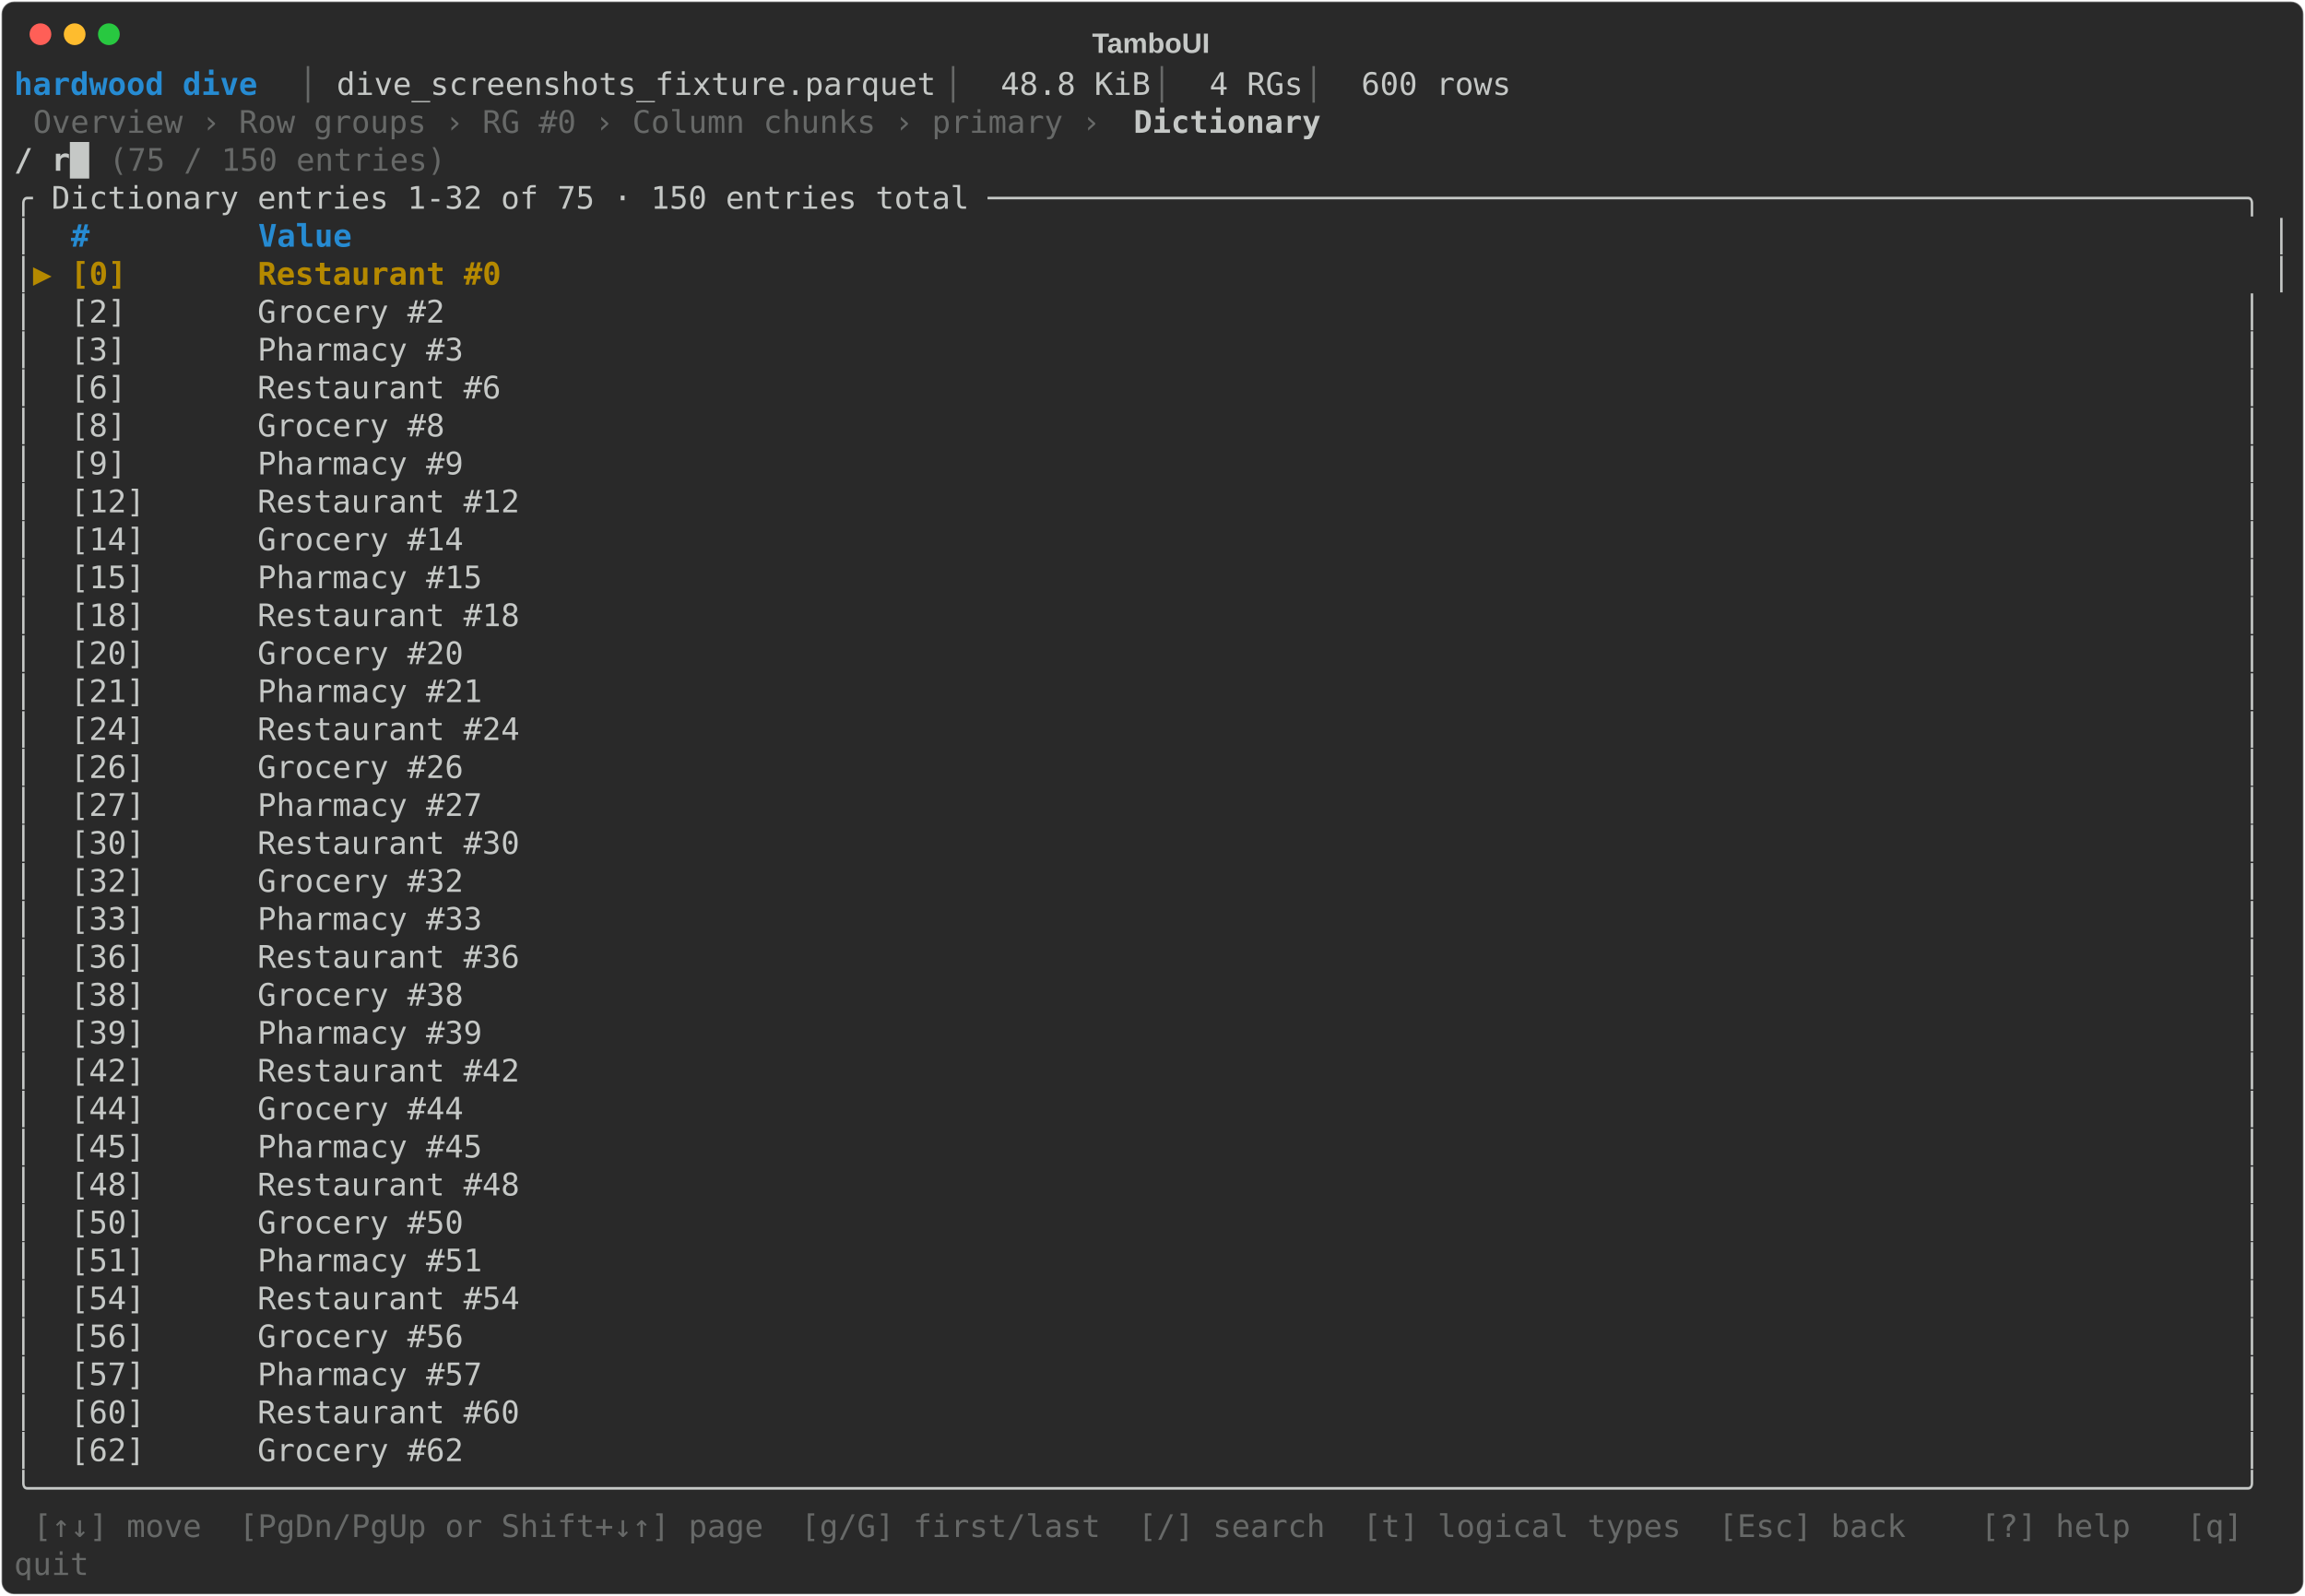
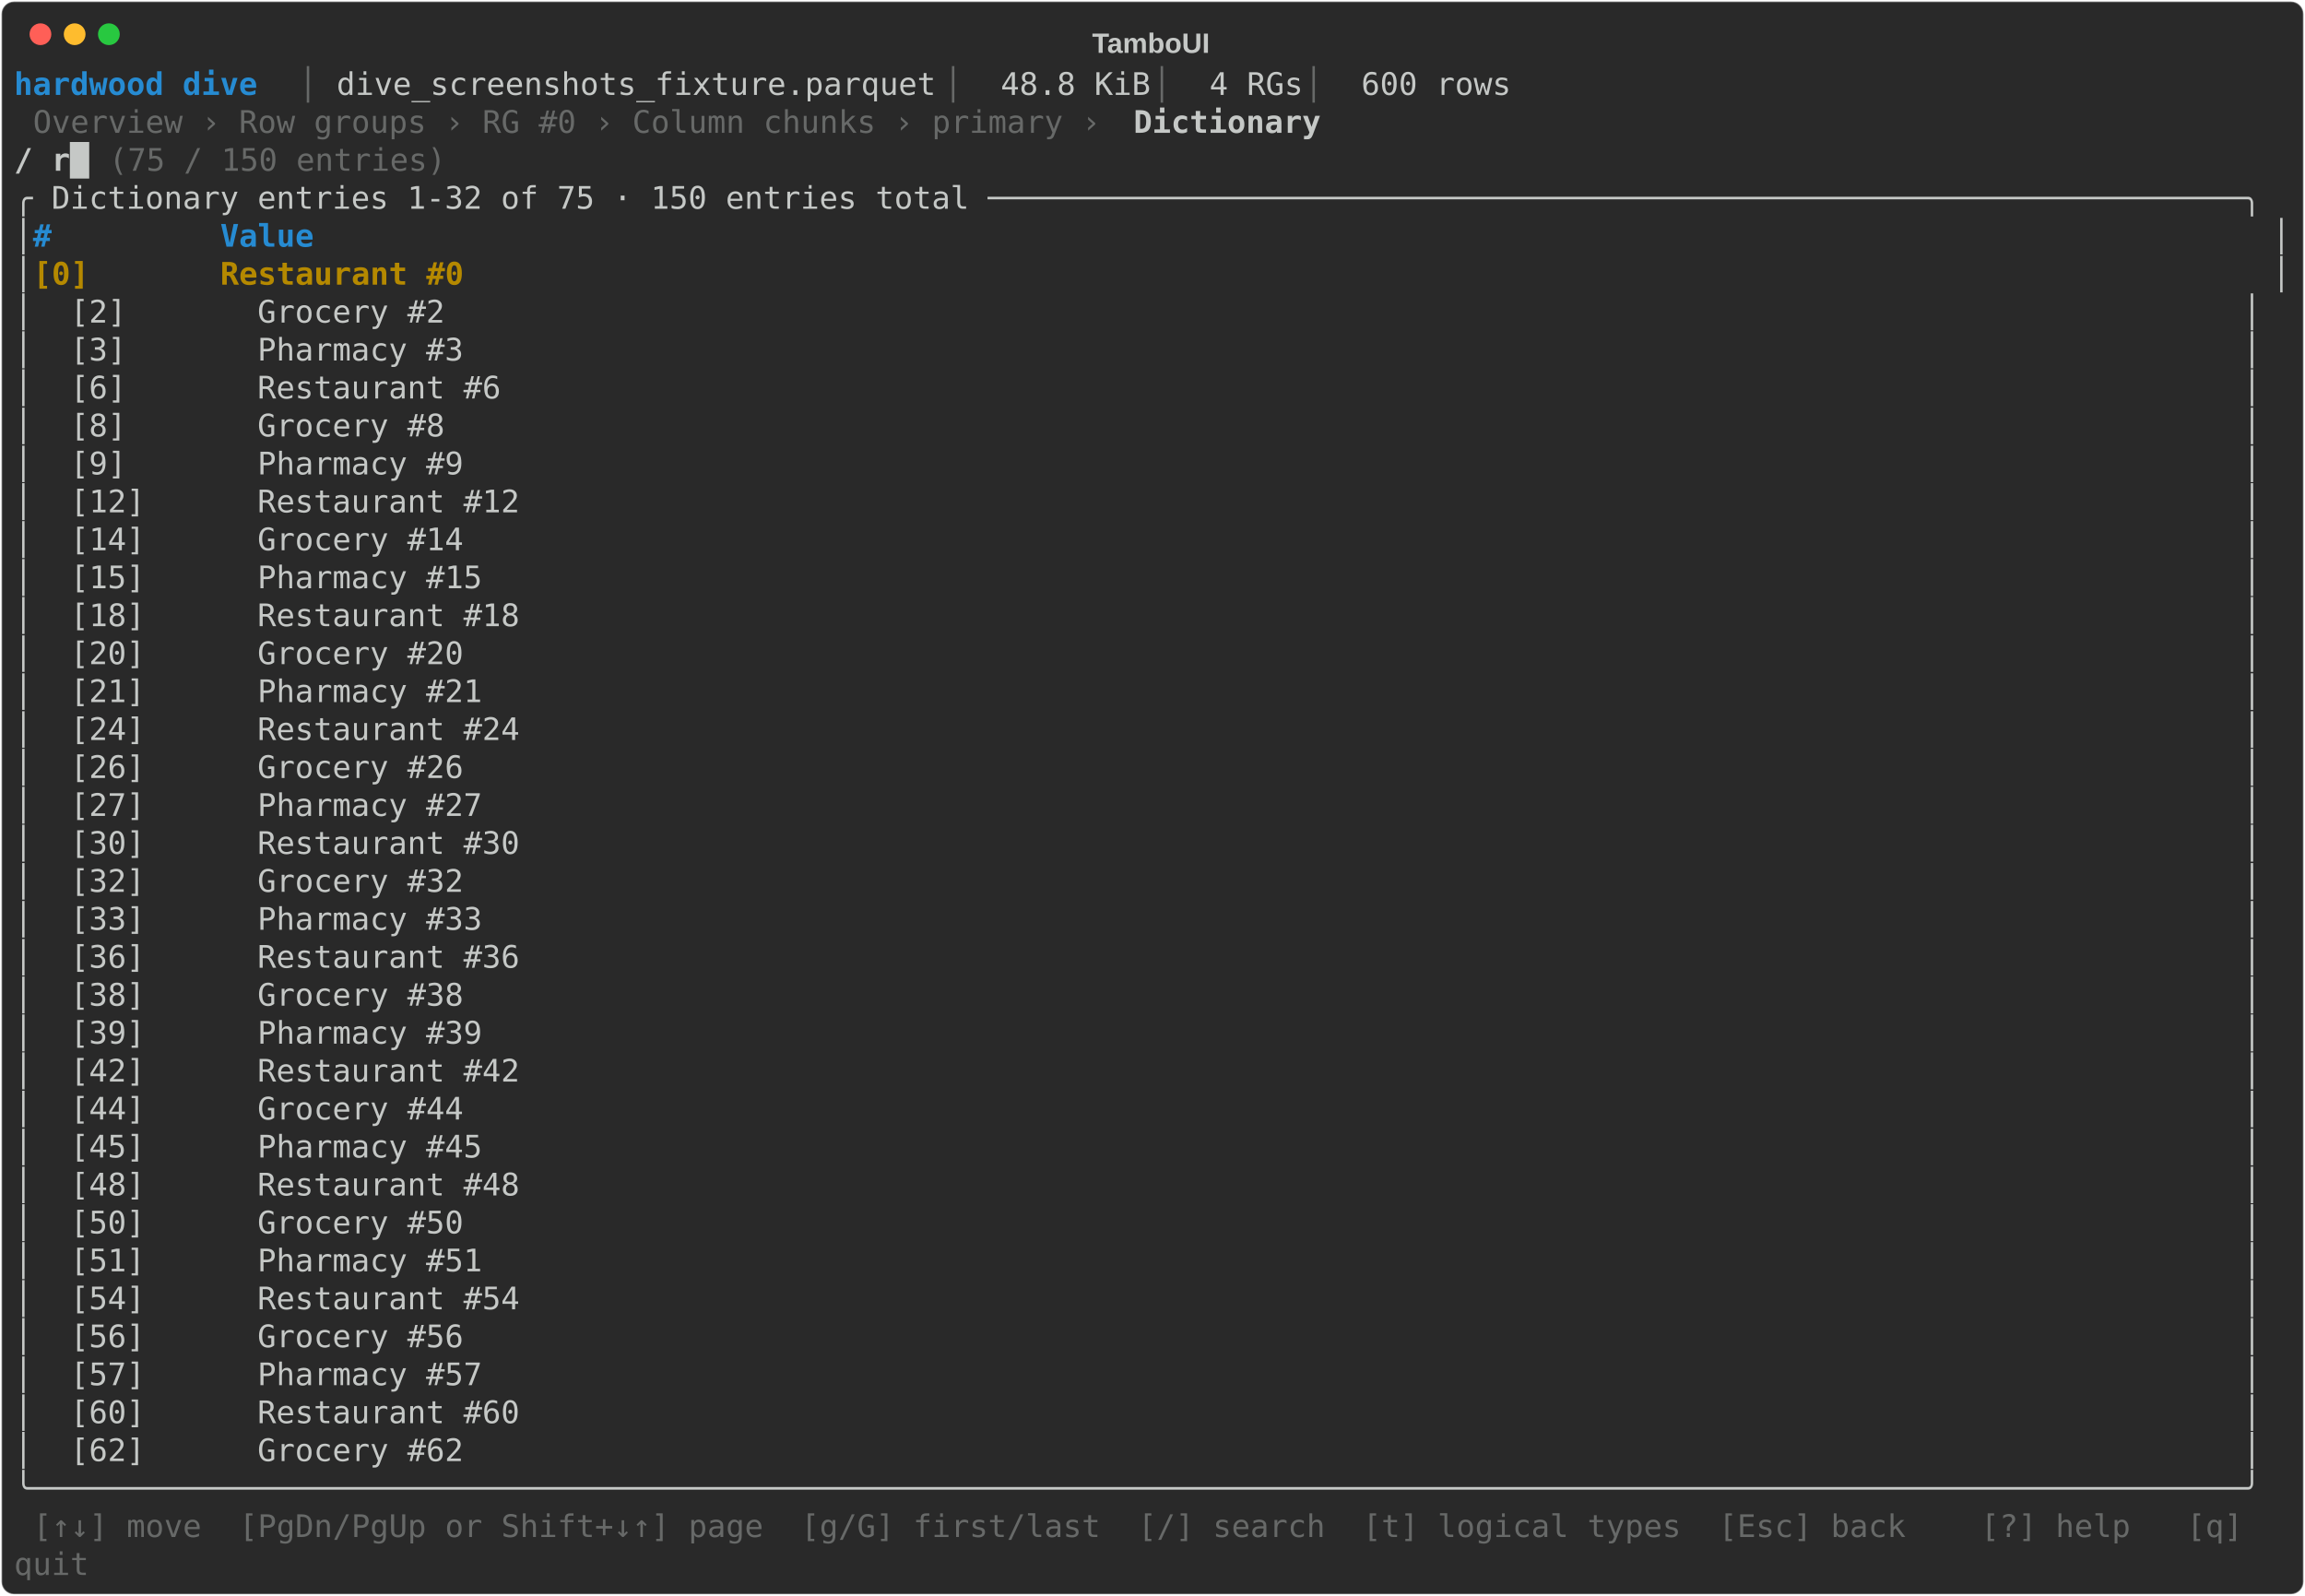
<svg xmlns="http://www.w3.org/2000/svg" class="rich-terminal" viewBox="0 0 1482 1026">
-   <style>    @font-face {        font-family: "Fira Code";        src: local("FiraCode-Regular"),                url("https://cdnjs.cloudflare.com/ajax/libs/firacode/6.2.0/woff2/FiraCode-Regular.woff2") format("woff2"),                url("https://cdnjs.cloudflare.com/ajax/libs/firacode/6.2.0/woff/FiraCode-Regular.woff") format("woff");        font-style: normal;        font-weight: 400;    }    @font-face {        font-family: "Fira Code";        src: local("FiraCode-Bold"),                url("https://cdnjs.cloudflare.com/ajax/libs/firacode/6.2.0/woff2/FiraCode-Bold.woff2") format("woff2"),                url("https://cdnjs.cloudflare.com/ajax/libs/firacode/6.2.0/woff/FiraCode-Bold.woff") format("woff");        font-style: bold;        font-weight: 700;    }    .terminal-4038068982-matrix {        font-family: Fira Code, monospace;        font-size: 20px;        line-height: 24.4px;        font-variant-east-asian: full-width;    }    .terminal-4038068982-title {        font-size: 18px;        font-weight: bold;        font-family: arial;    }    .terminal-4038068982-r1 { fill: #268bd2;font-weight: bold }.terminal-4038068982-r2 { fill: #676968 }.terminal-4038068982-r3 { fill: #c5c8c6 }.terminal-4038068982-r4 { fill: #c5c8c6;font-weight: bold }.terminal-4038068982-r5 { fill: #b58900;font-weight: bold }    </style>
+   <style>    @font-face {        font-family: "Fira Code";        src: local("FiraCode-Regular"),                url("https://cdnjs.cloudflare.com/ajax/libs/firacode/6.2.0/woff2/FiraCode-Regular.woff2") format("woff2"),                url("https://cdnjs.cloudflare.com/ajax/libs/firacode/6.2.0/woff/FiraCode-Regular.woff") format("woff");        font-style: normal;        font-weight: 400;    }    @font-face {        font-family: "Fira Code";        src: local("FiraCode-Bold"),                url("https://cdnjs.cloudflare.com/ajax/libs/firacode/6.2.0/woff2/FiraCode-Bold.woff2") format("woff2"),                url("https://cdnjs.cloudflare.com/ajax/libs/firacode/6.2.0/woff/FiraCode-Bold.woff") format("woff");        font-style: bold;        font-weight: 700;    }    .terminal-3319728260-matrix {        font-family: Fira Code, monospace;        font-size: 20px;        line-height: 24.4px;        font-variant-east-asian: full-width;    }    .terminal-3319728260-title {        font-size: 18px;        font-weight: bold;        font-family: arial;    }    .terminal-3319728260-r1 { fill: #268bd2;font-weight: bold }.terminal-3319728260-r2 { fill: #676968 }.terminal-3319728260-r3 { fill: #c5c8c6 }.terminal-3319728260-r4 { fill: #c5c8c6;font-weight: bold }.terminal-3319728260-r5 { fill: #b58900;font-weight: bold }    </style>
  <defs>
-     <clipPath id="terminal-4038068982-clip-terminal">
+     <clipPath id="terminal-3319728260-clip-terminal">
      <rect x="0" y="0" width="1463" height="975" />
    </clipPath>
-     <clipPath id="terminal-4038068982-line-0">
+     <clipPath id="terminal-3319728260-line-0">
      <rect x="0" y="1.5" width="1464" height="24.65" />
    </clipPath>
-     <clipPath id="terminal-4038068982-line-1">
+     <clipPath id="terminal-3319728260-line-1">
      <rect x="0" y="25.9" width="1464" height="24.65" />
    </clipPath>
-     <clipPath id="terminal-4038068982-line-2">
+     <clipPath id="terminal-3319728260-line-2">
      <rect x="0" y="50.3" width="1464" height="24.65" />
    </clipPath>
-     <clipPath id="terminal-4038068982-line-3">
+     <clipPath id="terminal-3319728260-line-3">
      <rect x="0" y="74.7" width="1464" height="24.65" />
    </clipPath>
-     <clipPath id="terminal-4038068982-line-4">
+     <clipPath id="terminal-3319728260-line-4">
      <rect x="0" y="99.1" width="1464" height="24.65" />
    </clipPath>
-     <clipPath id="terminal-4038068982-line-5">
+     <clipPath id="terminal-3319728260-line-5">
      <rect x="0" y="123.5" width="1464" height="24.65" />
    </clipPath>
-     <clipPath id="terminal-4038068982-line-6">
+     <clipPath id="terminal-3319728260-line-6">
      <rect x="0" y="147.9" width="1464" height="24.65" />
    </clipPath>
-     <clipPath id="terminal-4038068982-line-7">
+     <clipPath id="terminal-3319728260-line-7">
      <rect x="0" y="172.3" width="1464" height="24.65" />
    </clipPath>
-     <clipPath id="terminal-4038068982-line-8">
+     <clipPath id="terminal-3319728260-line-8">
      <rect x="0" y="196.7" width="1464" height="24.65" />
    </clipPath>
-     <clipPath id="terminal-4038068982-line-9">
+     <clipPath id="terminal-3319728260-line-9">
      <rect x="0" y="221.1" width="1464" height="24.65" />
    </clipPath>
-     <clipPath id="terminal-4038068982-line-10">
+     <clipPath id="terminal-3319728260-line-10">
      <rect x="0" y="245.5" width="1464" height="24.65" />
    </clipPath>
-     <clipPath id="terminal-4038068982-line-11">
+     <clipPath id="terminal-3319728260-line-11">
      <rect x="0" y="269.9" width="1464" height="24.65" />
    </clipPath>
-     <clipPath id="terminal-4038068982-line-12">
+     <clipPath id="terminal-3319728260-line-12">
      <rect x="0" y="294.3" width="1464" height="24.65" />
    </clipPath>
-     <clipPath id="terminal-4038068982-line-13">
+     <clipPath id="terminal-3319728260-line-13">
      <rect x="0" y="318.7" width="1464" height="24.65" />
    </clipPath>
-     <clipPath id="terminal-4038068982-line-14">
+     <clipPath id="terminal-3319728260-line-14">
      <rect x="0" y="343.1" width="1464" height="24.65" />
    </clipPath>
-     <clipPath id="terminal-4038068982-line-15">
+     <clipPath id="terminal-3319728260-line-15">
      <rect x="0" y="367.5" width="1464" height="24.65" />
    </clipPath>
-     <clipPath id="terminal-4038068982-line-16">
+     <clipPath id="terminal-3319728260-line-16">
      <rect x="0" y="391.9" width="1464" height="24.65" />
    </clipPath>
-     <clipPath id="terminal-4038068982-line-17">
+     <clipPath id="terminal-3319728260-line-17">
      <rect x="0" y="416.3" width="1464" height="24.65" />
    </clipPath>
-     <clipPath id="terminal-4038068982-line-18">
+     <clipPath id="terminal-3319728260-line-18">
      <rect x="0" y="440.7" width="1464" height="24.65" />
    </clipPath>
-     <clipPath id="terminal-4038068982-line-19">
+     <clipPath id="terminal-3319728260-line-19">
      <rect x="0" y="465.1" width="1464" height="24.65" />
    </clipPath>
-     <clipPath id="terminal-4038068982-line-20">
+     <clipPath id="terminal-3319728260-line-20">
      <rect x="0" y="489.5" width="1464" height="24.65" />
    </clipPath>
-     <clipPath id="terminal-4038068982-line-21">
+     <clipPath id="terminal-3319728260-line-21">
      <rect x="0" y="513.9" width="1464" height="24.65" />
    </clipPath>
-     <clipPath id="terminal-4038068982-line-22">
+     <clipPath id="terminal-3319728260-line-22">
      <rect x="0" y="538.3" width="1464" height="24.65" />
    </clipPath>
-     <clipPath id="terminal-4038068982-line-23">
+     <clipPath id="terminal-3319728260-line-23">
      <rect x="0" y="562.7" width="1464" height="24.65" />
    </clipPath>
-     <clipPath id="terminal-4038068982-line-24">
+     <clipPath id="terminal-3319728260-line-24">
      <rect x="0" y="587.1" width="1464" height="24.65" />
    </clipPath>
-     <clipPath id="terminal-4038068982-line-25">
+     <clipPath id="terminal-3319728260-line-25">
      <rect x="0" y="611.5" width="1464" height="24.65" />
    </clipPath>
-     <clipPath id="terminal-4038068982-line-26">
+     <clipPath id="terminal-3319728260-line-26">
      <rect x="0" y="635.9" width="1464" height="24.65" />
    </clipPath>
-     <clipPath id="terminal-4038068982-line-27">
+     <clipPath id="terminal-3319728260-line-27">
      <rect x="0" y="660.3" width="1464" height="24.65" />
    </clipPath>
-     <clipPath id="terminal-4038068982-line-28">
+     <clipPath id="terminal-3319728260-line-28">
      <rect x="0" y="684.7" width="1464" height="24.65" />
    </clipPath>
-     <clipPath id="terminal-4038068982-line-29">
+     <clipPath id="terminal-3319728260-line-29">
      <rect x="0" y="709.1" width="1464" height="24.65" />
    </clipPath>
-     <clipPath id="terminal-4038068982-line-30">
+     <clipPath id="terminal-3319728260-line-30">
      <rect x="0" y="733.5" width="1464" height="24.65" />
    </clipPath>
-     <clipPath id="terminal-4038068982-line-31">
+     <clipPath id="terminal-3319728260-line-31">
      <rect x="0" y="757.9" width="1464" height="24.65" />
    </clipPath>
-     <clipPath id="terminal-4038068982-line-32">
+     <clipPath id="terminal-3319728260-line-32">
      <rect x="0" y="782.3" width="1464" height="24.65" />
    </clipPath>
-     <clipPath id="terminal-4038068982-line-33">
+     <clipPath id="terminal-3319728260-line-33">
      <rect x="0" y="806.7" width="1464" height="24.65" />
    </clipPath>
-     <clipPath id="terminal-4038068982-line-34">
+     <clipPath id="terminal-3319728260-line-34">
      <rect x="0" y="831.1" width="1464" height="24.65" />
    </clipPath>
-     <clipPath id="terminal-4038068982-line-35">
+     <clipPath id="terminal-3319728260-line-35">
      <rect x="0" y="855.5" width="1464" height="24.65" />
    </clipPath>
-     <clipPath id="terminal-4038068982-line-36">
+     <clipPath id="terminal-3319728260-line-36">
      <rect x="0" y="879.9" width="1464" height="24.65" />
    </clipPath>
-     <clipPath id="terminal-4038068982-line-37">
+     <clipPath id="terminal-3319728260-line-37">
      <rect x="0" y="904.3" width="1464" height="24.65" />
    </clipPath>
-     <clipPath id="terminal-4038068982-line-38">
+     <clipPath id="terminal-3319728260-line-38">
      <rect x="0" y="928.7" width="1464" height="24.65" />
    </clipPath>
-     <clipPath id="terminal-4038068982-line-39">
+     <clipPath id="terminal-3319728260-line-39">
      <rect x="0" y="953.1" width="1464" height="24.65" />
    </clipPath>
  </defs>
  <rect fill="#292929" stroke="rgba(255,255,255,0.35)" stroke-width="1" x="1" y="1" width="1480" height="1024" rx="8" />
-   <text class="terminal-4038068982-title" fill="#c5c8c6" text-anchor="middle" x="740" y="34">TamboUI</text>
+   <text class="terminal-3319728260-title" fill="#c5c8c6" text-anchor="middle" x="740" y="34">TamboUI</text>
  <g transform="translate(26,22)">
    <circle cx="0" cy="0" r="7" fill="#ff5f57" />
    <circle cx="22" cy="0" r="7" fill="#febc2e" />
    <circle cx="44" cy="0" r="7" fill="#28c840" />
  </g>
-   <g transform="translate(9, 41)" clip-path="url(#terminal-4038068982-clip-terminal)">
-     <g class="terminal-4038068982-matrix">
-       <text class="terminal-4038068982-r1" x="0" y="20" textLength="183" clip-path="url(#terminal-4038068982-line-0)"> hardwood dive </text>
-       <text class="terminal-4038068982-r2" x="183" y="20" textLength="24.4" clip-path="url(#terminal-4038068982-line-0)">│ </text>
-       <text class="terminal-4038068982-r3" x="207.4" y="20" textLength="390.4" clip-path="url(#terminal-4038068982-line-0)">dive_screenshots_fixture.parquet</text>
-       <text class="terminal-4038068982-r2" x="597.8" y="20" textLength="36.6" clip-path="url(#terminal-4038068982-line-0)"> │ </text>
-       <text class="terminal-4038068982-r3" x="634.4" y="20" textLength="97.6" clip-path="url(#terminal-4038068982-line-0)">48.8 KiB</text>
-       <text class="terminal-4038068982-r2" x="732" y="20" textLength="36.6" clip-path="url(#terminal-4038068982-line-0)"> │ </text>
-       <text class="terminal-4038068982-r3" x="768.6" y="20" textLength="61" clip-path="url(#terminal-4038068982-line-0)">4 RGs</text>
-       <text class="terminal-4038068982-r2" x="829.6" y="20" textLength="36.6" clip-path="url(#terminal-4038068982-line-0)"> │ </text>
-       <text class="terminal-4038068982-r3" x="866.2" y="20" textLength="597.8" clip-path="url(#terminal-4038068982-line-0)">600 rows                                         </text>
-       <text class="terminal-4038068982-r2" x="12.2" y="44.4" textLength="707.6" clip-path="url(#terminal-4038068982-line-1)">Overview › Row groups › RG #0 › Column chunks › primary › </text>
-       <text class="terminal-4038068982-r4" x="719.8" y="44.4" textLength="122" clip-path="url(#terminal-4038068982-line-1)">Dictionary</text>
-       <text class="terminal-4038068982-r4" x="0" y="68.8" textLength="61" clip-path="url(#terminal-4038068982-line-2)"> / r█</text>
-       <text class="terminal-4038068982-r2" x="61" y="68.8" textLength="244" clip-path="url(#terminal-4038068982-line-2)">  (75 / 150 entries)</text>
-       <text class="terminal-4038068982-r3" x="0" y="93.2" textLength="1464" clip-path="url(#terminal-4038068982-line-3)">╭ Dictionary entries 1-32 of 75 · 150 entries total ───────────────────────────────────────────────────────────────────╮</text>
-       <text class="terminal-4038068982-r3" x="0" y="117.6" textLength="36.6" clip-path="url(#terminal-4038068982-line-4)">│  </text>
-       <text class="terminal-4038068982-r1" x="36.6" y="117.6" textLength="1415.2" clip-path="url(#terminal-4038068982-line-4)">#         Value                                                                                                     </text>
-       <text class="terminal-4038068982-r3" x="1451.8" y="117.6" textLength="12.2" clip-path="url(#terminal-4038068982-line-4)">│</text>
-       <text class="terminal-4038068982-r3" x="0" y="142" textLength="12.2" clip-path="url(#terminal-4038068982-line-5)">│</text>
-       <text class="terminal-4038068982-r5" x="12.2" y="142" textLength="1439.6" clip-path="url(#terminal-4038068982-line-5)">▶ [0]       Restaurant #0                                                                                             </text>
-       <text class="terminal-4038068982-r3" x="1451.8" y="142" textLength="12.2" clip-path="url(#terminal-4038068982-line-5)">│</text>
-       <text class="terminal-4038068982-r3" x="0" y="166.4" textLength="1464" clip-path="url(#terminal-4038068982-line-6)">│  [2]       Grocery #2                                                                                                │</text>
-       <text class="terminal-4038068982-r3" x="0" y="190.8" textLength="1464" clip-path="url(#terminal-4038068982-line-7)">│  [3]       Pharmacy #3                                                                                               │</text>
-       <text class="terminal-4038068982-r3" x="0" y="215.2" textLength="1464" clip-path="url(#terminal-4038068982-line-8)">│  [6]       Restaurant #6                                                                                             │</text>
-       <text class="terminal-4038068982-r3" x="0" y="239.6" textLength="1464" clip-path="url(#terminal-4038068982-line-9)">│  [8]       Grocery #8                                                                                                │</text>
-       <text class="terminal-4038068982-r3" x="0" y="264" textLength="1464" clip-path="url(#terminal-4038068982-line-10)">│  [9]       Pharmacy #9                                                                                               │</text>
-       <text class="terminal-4038068982-r3" x="0" y="288.4" textLength="1464" clip-path="url(#terminal-4038068982-line-11)">│  [12]      Restaurant #12                                                                                            │</text>
-       <text class="terminal-4038068982-r3" x="0" y="312.8" textLength="1464" clip-path="url(#terminal-4038068982-line-12)">│  [14]      Grocery #14                                                                                               │</text>
-       <text class="terminal-4038068982-r3" x="0" y="337.2" textLength="1464" clip-path="url(#terminal-4038068982-line-13)">│  [15]      Pharmacy #15                                                                                              │</text>
-       <text class="terminal-4038068982-r3" x="0" y="361.6" textLength="1464" clip-path="url(#terminal-4038068982-line-14)">│  [18]      Restaurant #18                                                                                            │</text>
-       <text class="terminal-4038068982-r3" x="0" y="386" textLength="1464" clip-path="url(#terminal-4038068982-line-15)">│  [20]      Grocery #20                                                                                               │</text>
-       <text class="terminal-4038068982-r3" x="0" y="410.4" textLength="1464" clip-path="url(#terminal-4038068982-line-16)">│  [21]      Pharmacy #21                                                                                              │</text>
-       <text class="terminal-4038068982-r3" x="0" y="434.8" textLength="1464" clip-path="url(#terminal-4038068982-line-17)">│  [24]      Restaurant #24                                                                                            │</text>
-       <text class="terminal-4038068982-r3" x="0" y="459.2" textLength="1464" clip-path="url(#terminal-4038068982-line-18)">│  [26]      Grocery #26                                                                                               │</text>
-       <text class="terminal-4038068982-r3" x="0" y="483.6" textLength="1464" clip-path="url(#terminal-4038068982-line-19)">│  [27]      Pharmacy #27                                                                                              │</text>
-       <text class="terminal-4038068982-r3" x="0" y="508" textLength="1464" clip-path="url(#terminal-4038068982-line-20)">│  [30]      Restaurant #30                                                                                            │</text>
-       <text class="terminal-4038068982-r3" x="0" y="532.4" textLength="1464" clip-path="url(#terminal-4038068982-line-21)">│  [32]      Grocery #32                                                                                               │</text>
-       <text class="terminal-4038068982-r3" x="0" y="556.8" textLength="1464" clip-path="url(#terminal-4038068982-line-22)">│  [33]      Pharmacy #33                                                                                              │</text>
-       <text class="terminal-4038068982-r3" x="0" y="581.2" textLength="1464" clip-path="url(#terminal-4038068982-line-23)">│  [36]      Restaurant #36                                                                                            │</text>
-       <text class="terminal-4038068982-r3" x="0" y="605.6" textLength="1464" clip-path="url(#terminal-4038068982-line-24)">│  [38]      Grocery #38                                                                                               │</text>
-       <text class="terminal-4038068982-r3" x="0" y="630" textLength="1464" clip-path="url(#terminal-4038068982-line-25)">│  [39]      Pharmacy #39                                                                                              │</text>
-       <text class="terminal-4038068982-r3" x="0" y="654.4" textLength="1464" clip-path="url(#terminal-4038068982-line-26)">│  [42]      Restaurant #42                                                                                            │</text>
-       <text class="terminal-4038068982-r3" x="0" y="678.8" textLength="1464" clip-path="url(#terminal-4038068982-line-27)">│  [44]      Grocery #44                                                                                               │</text>
-       <text class="terminal-4038068982-r3" x="0" y="703.2" textLength="1464" clip-path="url(#terminal-4038068982-line-28)">│  [45]      Pharmacy #45                                                                                              │</text>
-       <text class="terminal-4038068982-r3" x="0" y="727.6" textLength="1464" clip-path="url(#terminal-4038068982-line-29)">│  [48]      Restaurant #48                                                                                            │</text>
-       <text class="terminal-4038068982-r3" x="0" y="752" textLength="1464" clip-path="url(#terminal-4038068982-line-30)">│  [50]      Grocery #50                                                                                               │</text>
-       <text class="terminal-4038068982-r3" x="0" y="776.4" textLength="1464" clip-path="url(#terminal-4038068982-line-31)">│  [51]      Pharmacy #51                                                                                              │</text>
-       <text class="terminal-4038068982-r3" x="0" y="800.8" textLength="1464" clip-path="url(#terminal-4038068982-line-32)">│  [54]      Restaurant #54                                                                                            │</text>
-       <text class="terminal-4038068982-r3" x="0" y="825.2" textLength="1464" clip-path="url(#terminal-4038068982-line-33)">│  [56]      Grocery #56                                                                                               │</text>
-       <text class="terminal-4038068982-r3" x="0" y="849.6" textLength="1464" clip-path="url(#terminal-4038068982-line-34)">│  [57]      Pharmacy #57                                                                                              │</text>
-       <text class="terminal-4038068982-r3" x="0" y="874" textLength="1464" clip-path="url(#terminal-4038068982-line-35)">│  [60]      Restaurant #60                                                                                            │</text>
-       <text class="terminal-4038068982-r3" x="0" y="898.4" textLength="1464" clip-path="url(#terminal-4038068982-line-36)">│  [62]      Grocery #62                                                                                               │</text>
-       <text class="terminal-4038068982-r3" x="0" y="922.8" textLength="1464" clip-path="url(#terminal-4038068982-line-37)">╰──────────────────────────────────────────────────────────────────────────────────────────────────────────────────────╯</text>
-       <text class="terminal-4038068982-r2" x="12.2" y="947.2" textLength="1451.8" clip-path="url(#terminal-4038068982-line-38)">[↑↓] move  [PgDn/PgUp or Shift+↓↑] page  [g/G] first/last  [/] search  [t] logical types  [Esc] back    [?] help   [q] </text>
-       <text class="terminal-4038068982-r2" x="0" y="971.6" textLength="48.8" clip-path="url(#terminal-4038068982-line-39)">quit</text>
+   <g transform="translate(9, 41)" clip-path="url(#terminal-3319728260-clip-terminal)">
+     <g class="terminal-3319728260-matrix">
+       <text class="terminal-3319728260-r1" x="0" y="20" textLength="183" clip-path="url(#terminal-3319728260-line-0)"> hardwood dive </text>
+       <text class="terminal-3319728260-r2" x="183" y="20" textLength="24.4" clip-path="url(#terminal-3319728260-line-0)">│ </text>
+       <text class="terminal-3319728260-r3" x="207.4" y="20" textLength="390.4" clip-path="url(#terminal-3319728260-line-0)">dive_screenshots_fixture.parquet</text>
+       <text class="terminal-3319728260-r2" x="597.8" y="20" textLength="36.6" clip-path="url(#terminal-3319728260-line-0)"> │ </text>
+       <text class="terminal-3319728260-r3" x="634.4" y="20" textLength="97.6" clip-path="url(#terminal-3319728260-line-0)">48.8 KiB</text>
+       <text class="terminal-3319728260-r2" x="732" y="20" textLength="36.6" clip-path="url(#terminal-3319728260-line-0)"> │ </text>
+       <text class="terminal-3319728260-r3" x="768.6" y="20" textLength="61" clip-path="url(#terminal-3319728260-line-0)">4 RGs</text>
+       <text class="terminal-3319728260-r2" x="829.6" y="20" textLength="36.6" clip-path="url(#terminal-3319728260-line-0)"> │ </text>
+       <text class="terminal-3319728260-r3" x="866.2" y="20" textLength="597.8" clip-path="url(#terminal-3319728260-line-0)">600 rows                                         </text>
+       <text class="terminal-3319728260-r2" x="12.2" y="44.4" textLength="707.6" clip-path="url(#terminal-3319728260-line-1)">Overview › Row groups › RG #0 › Column chunks › primary › </text>
+       <text class="terminal-3319728260-r4" x="719.8" y="44.4" textLength="122" clip-path="url(#terminal-3319728260-line-1)">Dictionary</text>
+       <text class="terminal-3319728260-r4" x="0" y="68.8" textLength="61" clip-path="url(#terminal-3319728260-line-2)"> / r█</text>
+       <text class="terminal-3319728260-r2" x="61" y="68.8" textLength="244" clip-path="url(#terminal-3319728260-line-2)">  (75 / 150 entries)</text>
+       <text class="terminal-3319728260-r3" x="0" y="93.2" textLength="1464" clip-path="url(#terminal-3319728260-line-3)">╭ Dictionary entries 1-32 of 75 · 150 entries total ───────────────────────────────────────────────────────────────────╮</text>
+       <text class="terminal-3319728260-r3" x="0" y="117.6" textLength="12.2" clip-path="url(#terminal-3319728260-line-4)">│</text>
+       <text class="terminal-3319728260-r1" x="12.2" y="117.6" textLength="1439.6" clip-path="url(#terminal-3319728260-line-4)">  #         Value                                                                                                     </text>
+       <text class="terminal-3319728260-r3" x="1451.8" y="117.6" textLength="12.2" clip-path="url(#terminal-3319728260-line-4)">│</text>
+       <text class="terminal-3319728260-r3" x="0" y="142" textLength="12.2" clip-path="url(#terminal-3319728260-line-5)">│</text>
+       <text class="terminal-3319728260-r5" x="12.2" y="142" textLength="1439.6" clip-path="url(#terminal-3319728260-line-5)">  [0]       Restaurant #0                                                                                             </text>
+       <text class="terminal-3319728260-r3" x="1451.8" y="142" textLength="12.2" clip-path="url(#terminal-3319728260-line-5)">│</text>
+       <text class="terminal-3319728260-r3" x="0" y="166.4" textLength="1464" clip-path="url(#terminal-3319728260-line-6)">│  [2]       Grocery #2                                                                                                │</text>
+       <text class="terminal-3319728260-r3" x="0" y="190.8" textLength="1464" clip-path="url(#terminal-3319728260-line-7)">│  [3]       Pharmacy #3                                                                                               │</text>
+       <text class="terminal-3319728260-r3" x="0" y="215.2" textLength="1464" clip-path="url(#terminal-3319728260-line-8)">│  [6]       Restaurant #6                                                                                             │</text>
+       <text class="terminal-3319728260-r3" x="0" y="239.6" textLength="1464" clip-path="url(#terminal-3319728260-line-9)">│  [8]       Grocery #8                                                                                                │</text>
+       <text class="terminal-3319728260-r3" x="0" y="264" textLength="1464" clip-path="url(#terminal-3319728260-line-10)">│  [9]       Pharmacy #9                                                                                               │</text>
+       <text class="terminal-3319728260-r3" x="0" y="288.4" textLength="1464" clip-path="url(#terminal-3319728260-line-11)">│  [12]      Restaurant #12                                                                                            │</text>
+       <text class="terminal-3319728260-r3" x="0" y="312.8" textLength="1464" clip-path="url(#terminal-3319728260-line-12)">│  [14]      Grocery #14                                                                                               │</text>
+       <text class="terminal-3319728260-r3" x="0" y="337.2" textLength="1464" clip-path="url(#terminal-3319728260-line-13)">│  [15]      Pharmacy #15                                                                                              │</text>
+       <text class="terminal-3319728260-r3" x="0" y="361.6" textLength="1464" clip-path="url(#terminal-3319728260-line-14)">│  [18]      Restaurant #18                                                                                            │</text>
+       <text class="terminal-3319728260-r3" x="0" y="386" textLength="1464" clip-path="url(#terminal-3319728260-line-15)">│  [20]      Grocery #20                                                                                               │</text>
+       <text class="terminal-3319728260-r3" x="0" y="410.4" textLength="1464" clip-path="url(#terminal-3319728260-line-16)">│  [21]      Pharmacy #21                                                                                              │</text>
+       <text class="terminal-3319728260-r3" x="0" y="434.8" textLength="1464" clip-path="url(#terminal-3319728260-line-17)">│  [24]      Restaurant #24                                                                                            │</text>
+       <text class="terminal-3319728260-r3" x="0" y="459.2" textLength="1464" clip-path="url(#terminal-3319728260-line-18)">│  [26]      Grocery #26                                                                                               │</text>
+       <text class="terminal-3319728260-r3" x="0" y="483.6" textLength="1464" clip-path="url(#terminal-3319728260-line-19)">│  [27]      Pharmacy #27                                                                                              │</text>
+       <text class="terminal-3319728260-r3" x="0" y="508" textLength="1464" clip-path="url(#terminal-3319728260-line-20)">│  [30]      Restaurant #30                                                                                            │</text>
+       <text class="terminal-3319728260-r3" x="0" y="532.4" textLength="1464" clip-path="url(#terminal-3319728260-line-21)">│  [32]      Grocery #32                                                                                               │</text>
+       <text class="terminal-3319728260-r3" x="0" y="556.8" textLength="1464" clip-path="url(#terminal-3319728260-line-22)">│  [33]      Pharmacy #33                                                                                              │</text>
+       <text class="terminal-3319728260-r3" x="0" y="581.2" textLength="1464" clip-path="url(#terminal-3319728260-line-23)">│  [36]      Restaurant #36                                                                                            │</text>
+       <text class="terminal-3319728260-r3" x="0" y="605.6" textLength="1464" clip-path="url(#terminal-3319728260-line-24)">│  [38]      Grocery #38                                                                                               │</text>
+       <text class="terminal-3319728260-r3" x="0" y="630" textLength="1464" clip-path="url(#terminal-3319728260-line-25)">│  [39]      Pharmacy #39                                                                                              │</text>
+       <text class="terminal-3319728260-r3" x="0" y="654.4" textLength="1464" clip-path="url(#terminal-3319728260-line-26)">│  [42]      Restaurant #42                                                                                            │</text>
+       <text class="terminal-3319728260-r3" x="0" y="678.8" textLength="1464" clip-path="url(#terminal-3319728260-line-27)">│  [44]      Grocery #44                                                                                               │</text>
+       <text class="terminal-3319728260-r3" x="0" y="703.2" textLength="1464" clip-path="url(#terminal-3319728260-line-28)">│  [45]      Pharmacy #45                                                                                              │</text>
+       <text class="terminal-3319728260-r3" x="0" y="727.6" textLength="1464" clip-path="url(#terminal-3319728260-line-29)">│  [48]      Restaurant #48                                                                                            │</text>
+       <text class="terminal-3319728260-r3" x="0" y="752" textLength="1464" clip-path="url(#terminal-3319728260-line-30)">│  [50]      Grocery #50                                                                                               │</text>
+       <text class="terminal-3319728260-r3" x="0" y="776.4" textLength="1464" clip-path="url(#terminal-3319728260-line-31)">│  [51]      Pharmacy #51                                                                                              │</text>
+       <text class="terminal-3319728260-r3" x="0" y="800.8" textLength="1464" clip-path="url(#terminal-3319728260-line-32)">│  [54]      Restaurant #54                                                                                            │</text>
+       <text class="terminal-3319728260-r3" x="0" y="825.2" textLength="1464" clip-path="url(#terminal-3319728260-line-33)">│  [56]      Grocery #56                                                                                               │</text>
+       <text class="terminal-3319728260-r3" x="0" y="849.6" textLength="1464" clip-path="url(#terminal-3319728260-line-34)">│  [57]      Pharmacy #57                                                                                              │</text>
+       <text class="terminal-3319728260-r3" x="0" y="874" textLength="1464" clip-path="url(#terminal-3319728260-line-35)">│  [60]      Restaurant #60                                                                                            │</text>
+       <text class="terminal-3319728260-r3" x="0" y="898.4" textLength="1464" clip-path="url(#terminal-3319728260-line-36)">│  [62]      Grocery #62                                                                                               │</text>
+       <text class="terminal-3319728260-r3" x="0" y="922.8" textLength="1464" clip-path="url(#terminal-3319728260-line-37)">╰──────────────────────────────────────────────────────────────────────────────────────────────────────────────────────╯</text>
+       <text class="terminal-3319728260-r2" x="12.2" y="947.2" textLength="1451.8" clip-path="url(#terminal-3319728260-line-38)">[↑↓] move  [PgDn/PgUp or Shift+↓↑] page  [g/G] first/last  [/] search  [t] logical types  [Esc] back    [?] help   [q] </text>
+       <text class="terminal-3319728260-r2" x="0" y="971.6" textLength="48.8" clip-path="url(#terminal-3319728260-line-39)">quit</text>
    </g>
  </g>
</svg>
